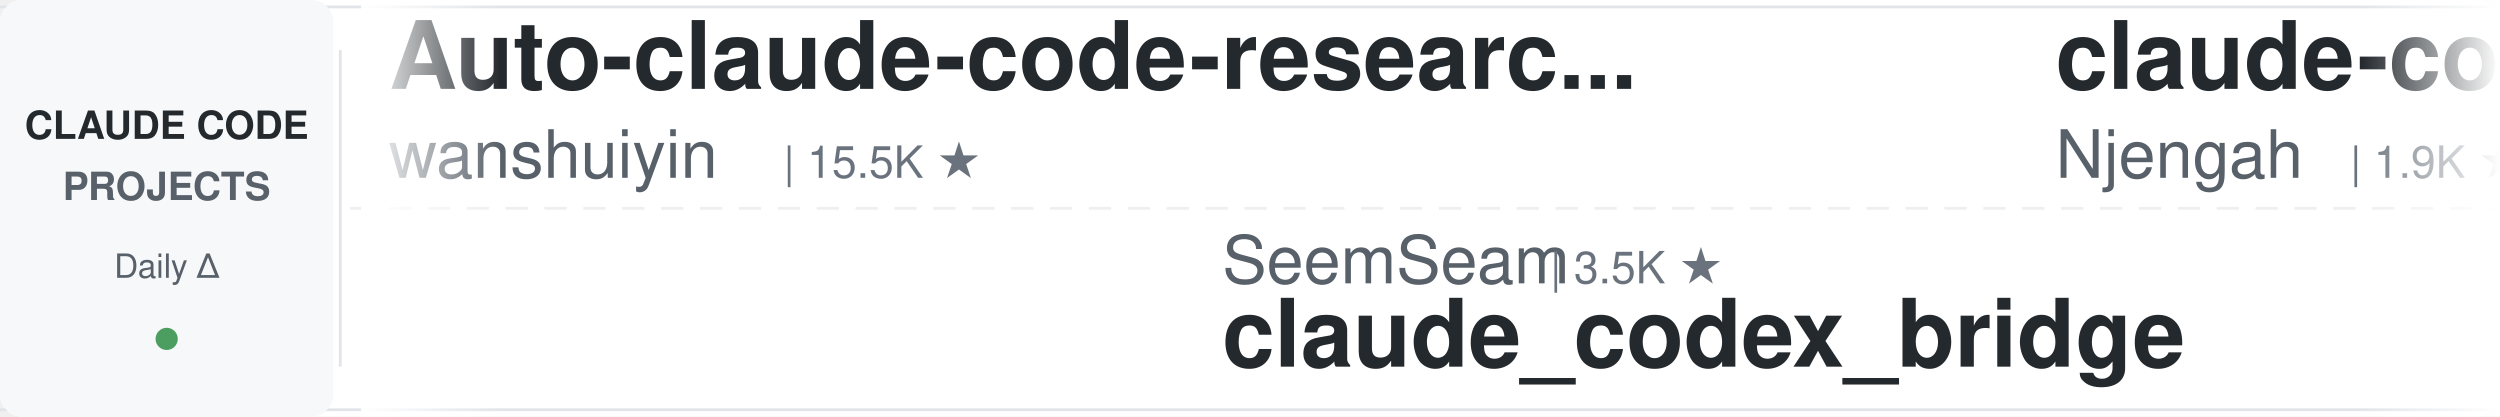
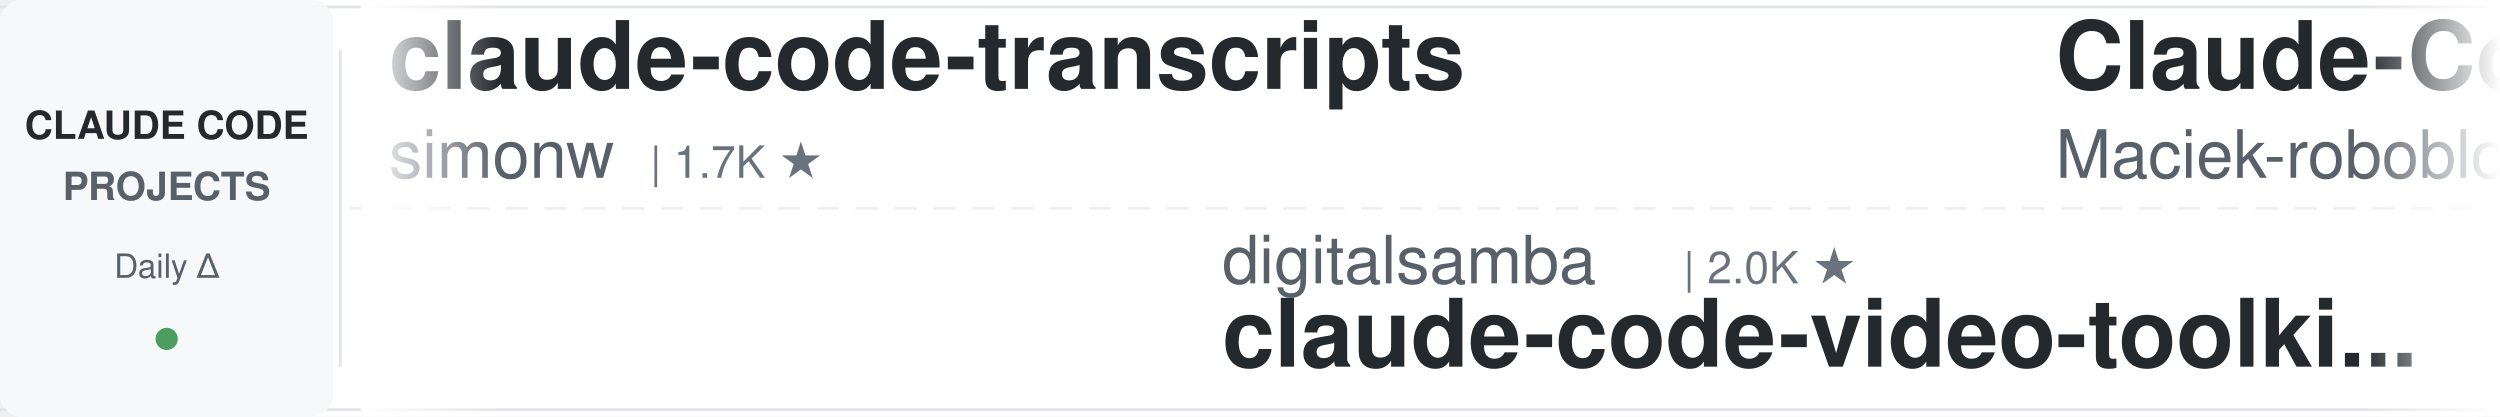
<svg xmlns="http://www.w3.org/2000/svg" width="900" height="150">
  <defs>
    <linearGradient id="leftFade" x1="0%" y1="0%" x2="100%" y2="0%">
      <stop offset="0%" style="stop-color:#ffffff;stop-opacity:1" />
      <stop offset="100%" style="stop-color:#ffffff;stop-opacity:0" />
    </linearGradient>
    <linearGradient id="rightFade" x1="0%" y1="0%" x2="100%" y2="0%">
      <stop offset="0%" style="stop-color:#ffffff;stop-opacity:0" />
      <stop offset="100%" style="stop-color:#ffffff;stop-opacity:1" />
    </linearGradient>
  </defs>
  <rect width="900" height="150" fill="#ffffff" rx="8" />
  <rect x="0" y="2" width="900" height="1" fill="#e1e4e8" />
  <rect x="0" y="147" width="900" height="1" fill="#e1e4e8" />
  <line x1="0" y1="75" x2="900" y2="75" stroke="#e1e4e8" stroke-width="1" stroke-dasharray="8 6" opacity="0.6" />
  <rect x="0" y="0" width="120" height="150" fill="#f6f8fa" rx="8" />
  <text x="60" y="50" font-family="-apple-system, BlinkMacSystemFont, 'Segoe UI', Helvetica, Arial, sans-serif" font-size="14" font-weight="600" fill="#24292e" text-anchor="middle">CLAUDE CODE</text>
  <text x="60" y="72" font-family="-apple-system, BlinkMacSystemFont, 'Segoe UI', Helvetica, Arial, sans-serif" font-size="14" font-weight="600" fill="#586069" text-anchor="middle">PROJECTS</text>
  <text x="60" y="100" font-family="-apple-system, BlinkMacSystemFont, 'Segoe UI', Helvetica, Arial, sans-serif" font-size="12" font-weight="500" fill="#586069" text-anchor="middle">Daily Δ</text>
  <circle cx="60" cy="122" r="4" fill="#22863a" opacity="0.8" />
  <rect x="122" y="18" width="1" height="114" fill="#e1e4e8" />
  <clipPath id="tickerClip">
    <rect x="130" y="0" width="770" height="150" />
  </clipPath>
  <g clip-path="url(#tickerClip)">
    <g id="tickerItems">
      <animateTransform attributeName="transform" attributeType="XML" type="translate" from="0 0" to="-3000 0" dur="54s" repeatCount="indefinite" />
      <g transform="translate(0, 0)">
-         <text x="140" y="32" font-family="-apple-system, BlinkMacSystemFont, 'Segoe UI', Helvetica, Arial, sans-serif" font-size="34" font-weight="600" fill="#24292e">Auto-claude-code-researc...</text>
-         <text x="140" y="64" font-family="-apple-system, BlinkMacSystemFont, 'Segoe UI', Helvetica, Arial, sans-serif" font-size="24" font-weight="400" fill="#586069">wanshuiyin</text>
-         <text x="282" y="64" font-family="-apple-system, BlinkMacSystemFont, 'Segoe UI', Helvetica, Arial, sans-serif" font-size="16" font-weight="500" fill="#6a737d">| 15.5K ★</text>
+         <text x="140" y="32" font-family="-apple-system, BlinkMacSystemFont, 'Segoe UI', Helvetica, Arial, sans-serif" font-size="34" font-weight="600" fill="#24292e">claude-code-transcripts</text>
+         <text x="140" y="64" font-family="-apple-system, BlinkMacSystemFont, 'Segoe UI', Helvetica, Arial, sans-serif" font-size="24" font-weight="400" fill="#586069">simonw</text>
+         <text x="234" y="64" font-family="-apple-system, BlinkMacSystemFont, 'Segoe UI', Helvetica, Arial, sans-serif" font-size="16" font-weight="500" fill="#6a737d">| 1.7K ★</text>
      </g>
      <g transform="translate(300, 0)">
-         <text x="140" y="102" font-family="-apple-system, BlinkMacSystemFont, 'Segoe UI', Helvetica, Arial, sans-serif" font-size="24" font-weight="400" fill="#586069">SeemSeam</text>
-         <text x="258" y="102" font-family="-apple-system, BlinkMacSystemFont, 'Segoe UI', Helvetica, Arial, sans-serif" font-size="16" font-weight="500" fill="#6a737d">| 3.5K ★</text>
-         <text x="140" y="132" font-family="-apple-system, BlinkMacSystemFont, 'Segoe UI', Helvetica, Arial, sans-serif" font-size="34" font-weight="600" fill="#24292e">claude_codex_bridge</text>
+         <text x="140" y="102" font-family="-apple-system, BlinkMacSystemFont, 'Segoe UI', Helvetica, Arial, sans-serif" font-size="24" font-weight="400" fill="#586069">digitalsamba</text>
+         <text x="306" y="102" font-family="-apple-system, BlinkMacSystemFont, 'Segoe UI', Helvetica, Arial, sans-serif" font-size="16" font-weight="500" fill="#6a737d">| 2.0K ★</text>
+         <text x="140" y="132" font-family="-apple-system, BlinkMacSystemFont, 'Segoe UI', Helvetica, Arial, sans-serif" font-size="34" font-weight="600" fill="#24292e">claude-code-video-toolki...</text>
      </g>
      <g transform="translate(600, 0)">
-         <text x="140" y="32" font-family="-apple-system, BlinkMacSystemFont, 'Segoe UI', Helvetica, Arial, sans-serif" font-size="34" font-weight="600" fill="#24292e">claude-code-cheat-sheet</text>
-         <text x="140" y="64" font-family="-apple-system, BlinkMacSystemFont, 'Segoe UI', Helvetica, Arial, sans-serif" font-size="24" font-weight="400" fill="#586069">Njengah</text>
-         <text x="246" y="64" font-family="-apple-system, BlinkMacSystemFont, 'Segoe UI', Helvetica, Arial, sans-serif" font-size="16" font-weight="500" fill="#6a737d">| 1.9K ★</text>
+         <text x="140" y="32" font-family="-apple-system, BlinkMacSystemFont, 'Segoe UI', Helvetica, Arial, sans-serif" font-size="34" font-weight="600" fill="#24292e">Claude-Code-Usage-Monito...</text>
+         <text x="140" y="64" font-family="-apple-system, BlinkMacSystemFont, 'Segoe UI', Helvetica, Arial, sans-serif" font-size="24" font-weight="400" fill="#586069">Maciek-roboblog</text>
+         <text x="342" y="64" font-family="-apple-system, BlinkMacSystemFont, 'Segoe UI', Helvetica, Arial, sans-serif" font-size="16" font-weight="500" fill="#6a737d">| 8.7K ★</text>
      </g>
      <g transform="translate(900, 0)">
-         <text x="140" y="102" font-family="-apple-system, BlinkMacSystemFont, 'Segoe UI', Helvetica, Arial, sans-serif" font-size="24" font-weight="400" fill="#586069">ding113</text>
-         <text x="246" y="102" font-family="-apple-system, BlinkMacSystemFont, 'Segoe UI', Helvetica, Arial, sans-serif" font-size="16" font-weight="500" fill="#6a737d">| 3.3K ★</text>
-         <text x="140" y="132" font-family="-apple-system, BlinkMacSystemFont, 'Segoe UI', Helvetica, Arial, sans-serif" font-size="34" font-weight="600" fill="#24292e">claude-code-hub</text>
+         <text x="140" y="102" font-family="-apple-system, BlinkMacSystemFont, 'Segoe UI', Helvetica, Arial, sans-serif" font-size="24" font-weight="400" fill="#586069">pedrohcgs</text>
+         <text x="270" y="102" font-family="-apple-system, BlinkMacSystemFont, 'Segoe UI', Helvetica, Arial, sans-serif" font-size="16" font-weight="500" fill="#6a737d">| 1.5K ★</text>
+         <text x="140" y="132" font-family="-apple-system, BlinkMacSystemFont, 'Segoe UI', Helvetica, Arial, sans-serif" font-size="34" font-weight="600" fill="#24292e">claude-code-my-workflow</text>
      </g>
      <g transform="translate(1200, 0)">
-         <text x="140" y="32" font-family="-apple-system, BlinkMacSystemFont, 'Segoe UI', Helvetica, Arial, sans-serif" font-size="34" font-weight="600" fill="#24292e">claude-code-prompts</text>
-         <text x="140" y="64" font-family="-apple-system, BlinkMacSystemFont, 'Segoe UI', Helvetica, Arial, sans-serif" font-size="24" font-weight="400" fill="#586069">repowise-dev</text>
-         <text x="306" y="64" font-family="-apple-system, BlinkMacSystemFont, 'Segoe UI', Helvetica, Arial, sans-serif" font-size="16" font-weight="500" fill="#6a737d">| 1.2K ★</text>
+         <text x="140" y="32" font-family="-apple-system, BlinkMacSystemFont, 'Segoe UI', Helvetica, Arial, sans-serif" font-size="34" font-weight="600" fill="#24292e">andrej-karpathy-skills</text>
+         <text x="140" y="64" font-family="-apple-system, BlinkMacSystemFont, 'Segoe UI', Helvetica, Arial, sans-serif" font-size="24" font-weight="400" fill="#586069">multica-ai</text>
+         <text x="282" y="64" font-family="-apple-system, BlinkMacSystemFont, 'Segoe UI', Helvetica, Arial, sans-serif" font-size="16" font-weight="500" fill="#6a737d">| 209.1K ★</text>
      </g>
      <g transform="translate(1500, 0)">
-         <text x="140" y="102" font-family="-apple-system, BlinkMacSystemFont, 'Segoe UI', Helvetica, Arial, sans-serif" font-size="24" font-weight="400" fill="#586069">Cranot</text>
-         <text x="234" y="102" font-family="-apple-system, BlinkMacSystemFont, 'Segoe UI', Helvetica, Arial, sans-serif" font-size="16" font-weight="500" fill="#6a737d">| 2.9K ★</text>
-         <text x="140" y="132" font-family="-apple-system, BlinkMacSystemFont, 'Segoe UI', Helvetica, Arial, sans-serif" font-size="34" font-weight="600" fill="#24292e">claude-code-guide</text>
+         <text x="140" y="102" font-family="-apple-system, BlinkMacSystemFont, 'Segoe UI', Helvetica, Arial, sans-serif" font-size="24" font-weight="400" fill="#586069">ykdojo</text>
+         <text x="234" y="102" font-family="-apple-system, BlinkMacSystemFont, 'Segoe UI', Helvetica, Arial, sans-serif" font-size="16" font-weight="500" fill="#6a737d">| 10.0K ★</text>
+         <text x="140" y="132" font-family="-apple-system, BlinkMacSystemFont, 'Segoe UI', Helvetica, Arial, sans-serif" font-size="34" font-weight="600" fill="#24292e">claude-code-tips</text>
      </g>
      <g transform="translate(1800, 0)">
-         <text x="140" y="32" font-family="-apple-system, BlinkMacSystemFont, 'Segoe UI', Helvetica, Arial, sans-serif" font-size="34" font-weight="600" fill="#24292e">claude-code-from-scratch</text>
-         <text x="140" y="64" font-family="-apple-system, BlinkMacSystemFont, 'Segoe UI', Helvetica, Arial, sans-serif" font-size="24" font-weight="400" fill="#586069">Windy3f3f3f3f</text>
-         <text x="318" y="64" font-family="-apple-system, BlinkMacSystemFont, 'Segoe UI', Helvetica, Arial, sans-serif" font-size="16" font-weight="500" fill="#6a737d">| 2.6K ★</text>
+         <text x="140" y="32" font-family="-apple-system, BlinkMacSystemFont, 'Segoe UI', Helvetica, Arial, sans-serif" font-size="34" font-weight="600" fill="#24292e">claude-code-action</text>
+         <text x="140" y="64" font-family="-apple-system, BlinkMacSystemFont, 'Segoe UI', Helvetica, Arial, sans-serif" font-size="24" font-weight="400" fill="#586069">anthropics</text>
+         <text x="282" y="64" font-family="-apple-system, BlinkMacSystemFont, 'Segoe UI', Helvetica, Arial, sans-serif" font-size="16" font-weight="500" fill="#6a737d">| 8.8K ★</text>
      </g>
      <g transform="translate(2100, 0)">
-         <text x="140" y="102" font-family="-apple-system, BlinkMacSystemFont, 'Segoe UI', Helvetica, Arial, sans-serif" font-size="24" font-weight="400" fill="#586069">zebbern</text>
-         <text x="246" y="102" font-family="-apple-system, BlinkMacSystemFont, 'Segoe UI', Helvetica, Arial, sans-serif" font-size="16" font-weight="500" fill="#6a737d">| 4.6K ★</text>
-         <text x="140" y="132" font-family="-apple-system, BlinkMacSystemFont, 'Segoe UI', Helvetica, Arial, sans-serif" font-size="34" font-weight="600" fill="#24292e">claude-code-guide</text>
+         <text x="140" y="102" font-family="-apple-system, BlinkMacSystemFont, 'Segoe UI', Helvetica, Arial, sans-serif" font-size="24" font-weight="400" fill="#586069">luyao618</text>
+         <text x="258" y="102" font-family="-apple-system, BlinkMacSystemFont, 'Segoe UI', Helvetica, Arial, sans-serif" font-size="16" font-weight="500" fill="#6a737d">| 1.7K ★</text>
+         <text x="140" y="132" font-family="-apple-system, BlinkMacSystemFont, 'Segoe UI', Helvetica, Arial, sans-serif" font-size="34" font-weight="600" fill="#24292e">Claude-Code-Source-Study</text>
      </g>
      <g transform="translate(2400, 0)">
-         <text x="140" y="32" font-family="-apple-system, BlinkMacSystemFont, 'Segoe UI', Helvetica, Arial, sans-serif" font-size="34" font-weight="600" fill="#24292e">claude-coder</text>
-         <text x="140" y="64" font-family="-apple-system, BlinkMacSystemFont, 'Segoe UI', Helvetica, Arial, sans-serif" font-size="24" font-weight="400" fill="#586069">kodu-ai</text>
-         <text x="246" y="64" font-family="-apple-system, BlinkMacSystemFont, 'Segoe UI', Helvetica, Arial, sans-serif" font-size="16" font-weight="500" fill="#6a737d">| 5.2K ★</text>
+         <text x="140" y="32" font-family="-apple-system, BlinkMacSystemFont, 'Segoe UI', Helvetica, Arial, sans-serif" font-size="34" font-weight="600" fill="#24292e">claude-code-reverse</text>
+         <text x="140" y="64" font-family="-apple-system, BlinkMacSystemFont, 'Segoe UI', Helvetica, Arial, sans-serif" font-size="24" font-weight="400" fill="#586069">Yuyz0112</text>
+         <text x="258" y="64" font-family="-apple-system, BlinkMacSystemFont, 'Segoe UI', Helvetica, Arial, sans-serif" font-size="16" font-weight="500" fill="#6a737d">| 2.4K ★</text>
      </g>
      <g transform="translate(2700, 0)">
-         <text x="140" y="102" font-family="-apple-system, BlinkMacSystemFont, 'Segoe UI', Helvetica, Arial, sans-serif" font-size="24" font-weight="400" fill="#586069">darcyegb</text>
-         <text x="258" y="102" font-family="-apple-system, BlinkMacSystemFont, 'Segoe UI', Helvetica, Arial, sans-serif" font-size="16" font-weight="500" fill="#6a737d">| 759 ★</text>
-         <text x="140" y="132" font-family="-apple-system, BlinkMacSystemFont, 'Segoe UI', Helvetica, Arial, sans-serif" font-size="34" font-weight="600" fill="#24292e">ClaudeCodeAgents</text>
+         <text x="140" y="102" font-family="-apple-system, BlinkMacSystemFont, 'Segoe UI', Helvetica, Arial, sans-serif" font-size="24" font-weight="400" fill="#586069">diet103</text>
+         <text x="246" y="102" font-family="-apple-system, BlinkMacSystemFont, 'Segoe UI', Helvetica, Arial, sans-serif" font-size="16" font-weight="500" fill="#6a737d">| 10.0K ★</text>
+         <text x="140" y="132" font-family="-apple-system, BlinkMacSystemFont, 'Segoe UI', Helvetica, Arial, sans-serif" font-size="34" font-weight="600" fill="#24292e">claude-code-infrastructu...</text>
      </g>
      <g transform="translate(3000, 0)">
-         <text x="140" y="32" font-family="-apple-system, BlinkMacSystemFont, 'Segoe UI', Helvetica, Arial, sans-serif" font-size="34" font-weight="600" fill="#24292e">Auto-claude-code-researc...</text>
-         <text x="140" y="64" font-family="-apple-system, BlinkMacSystemFont, 'Segoe UI', Helvetica, Arial, sans-serif" font-size="24" font-weight="400" fill="#586069">wanshuiyin</text>
-         <text x="282" y="64" font-family="-apple-system, BlinkMacSystemFont, 'Segoe UI', Helvetica, Arial, sans-serif" font-size="16" font-weight="500" fill="#6a737d">| 15.5K ★</text>
+         <text x="140" y="32" font-family="-apple-system, BlinkMacSystemFont, 'Segoe UI', Helvetica, Arial, sans-serif" font-size="34" font-weight="600" fill="#24292e">claude-code-transcripts</text>
+         <text x="140" y="64" font-family="-apple-system, BlinkMacSystemFont, 'Segoe UI', Helvetica, Arial, sans-serif" font-size="24" font-weight="400" fill="#586069">simonw</text>
+         <text x="234" y="64" font-family="-apple-system, BlinkMacSystemFont, 'Segoe UI', Helvetica, Arial, sans-serif" font-size="16" font-weight="500" fill="#6a737d">| 1.7K ★</text>
      </g>
      <g transform="translate(3300, 0)">
-         <text x="140" y="102" font-family="-apple-system, BlinkMacSystemFont, 'Segoe UI', Helvetica, Arial, sans-serif" font-size="24" font-weight="400" fill="#586069">SeemSeam</text>
-         <text x="258" y="102" font-family="-apple-system, BlinkMacSystemFont, 'Segoe UI', Helvetica, Arial, sans-serif" font-size="16" font-weight="500" fill="#6a737d">| 3.5K ★</text>
-         <text x="140" y="132" font-family="-apple-system, BlinkMacSystemFont, 'Segoe UI', Helvetica, Arial, sans-serif" font-size="34" font-weight="600" fill="#24292e">claude_codex_bridge</text>
+         <text x="140" y="102" font-family="-apple-system, BlinkMacSystemFont, 'Segoe UI', Helvetica, Arial, sans-serif" font-size="24" font-weight="400" fill="#586069">digitalsamba</text>
+         <text x="306" y="102" font-family="-apple-system, BlinkMacSystemFont, 'Segoe UI', Helvetica, Arial, sans-serif" font-size="16" font-weight="500" fill="#6a737d">| 2.0K ★</text>
+         <text x="140" y="132" font-family="-apple-system, BlinkMacSystemFont, 'Segoe UI', Helvetica, Arial, sans-serif" font-size="34" font-weight="600" fill="#24292e">claude-code-video-toolki...</text>
      </g>
      <g transform="translate(3600, 0)">
-         <text x="140" y="32" font-family="-apple-system, BlinkMacSystemFont, 'Segoe UI', Helvetica, Arial, sans-serif" font-size="34" font-weight="600" fill="#24292e">claude-code-cheat-sheet</text>
-         <text x="140" y="64" font-family="-apple-system, BlinkMacSystemFont, 'Segoe UI', Helvetica, Arial, sans-serif" font-size="24" font-weight="400" fill="#586069">Njengah</text>
-         <text x="246" y="64" font-family="-apple-system, BlinkMacSystemFont, 'Segoe UI', Helvetica, Arial, sans-serif" font-size="16" font-weight="500" fill="#6a737d">| 1.9K ★</text>
+         <text x="140" y="32" font-family="-apple-system, BlinkMacSystemFont, 'Segoe UI', Helvetica, Arial, sans-serif" font-size="34" font-weight="600" fill="#24292e">Claude-Code-Usage-Monito...</text>
+         <text x="140" y="64" font-family="-apple-system, BlinkMacSystemFont, 'Segoe UI', Helvetica, Arial, sans-serif" font-size="24" font-weight="400" fill="#586069">Maciek-roboblog</text>
+         <text x="342" y="64" font-family="-apple-system, BlinkMacSystemFont, 'Segoe UI', Helvetica, Arial, sans-serif" font-size="16" font-weight="500" fill="#6a737d">| 8.7K ★</text>
      </g>
      <g transform="translate(3900, 0)">
-         <text x="140" y="102" font-family="-apple-system, BlinkMacSystemFont, 'Segoe UI', Helvetica, Arial, sans-serif" font-size="24" font-weight="400" fill="#586069">ding113</text>
-         <text x="246" y="102" font-family="-apple-system, BlinkMacSystemFont, 'Segoe UI', Helvetica, Arial, sans-serif" font-size="16" font-weight="500" fill="#6a737d">| 3.3K ★</text>
-         <text x="140" y="132" font-family="-apple-system, BlinkMacSystemFont, 'Segoe UI', Helvetica, Arial, sans-serif" font-size="34" font-weight="600" fill="#24292e">claude-code-hub</text>
+         <text x="140" y="102" font-family="-apple-system, BlinkMacSystemFont, 'Segoe UI', Helvetica, Arial, sans-serif" font-size="24" font-weight="400" fill="#586069">pedrohcgs</text>
+         <text x="270" y="102" font-family="-apple-system, BlinkMacSystemFont, 'Segoe UI', Helvetica, Arial, sans-serif" font-size="16" font-weight="500" fill="#6a737d">| 1.5K ★</text>
+         <text x="140" y="132" font-family="-apple-system, BlinkMacSystemFont, 'Segoe UI', Helvetica, Arial, sans-serif" font-size="34" font-weight="600" fill="#24292e">claude-code-my-workflow</text>
      </g>
    </g>
  </g>
  <rect x="130" y="0" width="50" height="150" fill="url(#leftFade)" />
  <rect x="850" y="0" width="50" height="150" fill="url(#rightFade)" />
</svg>
